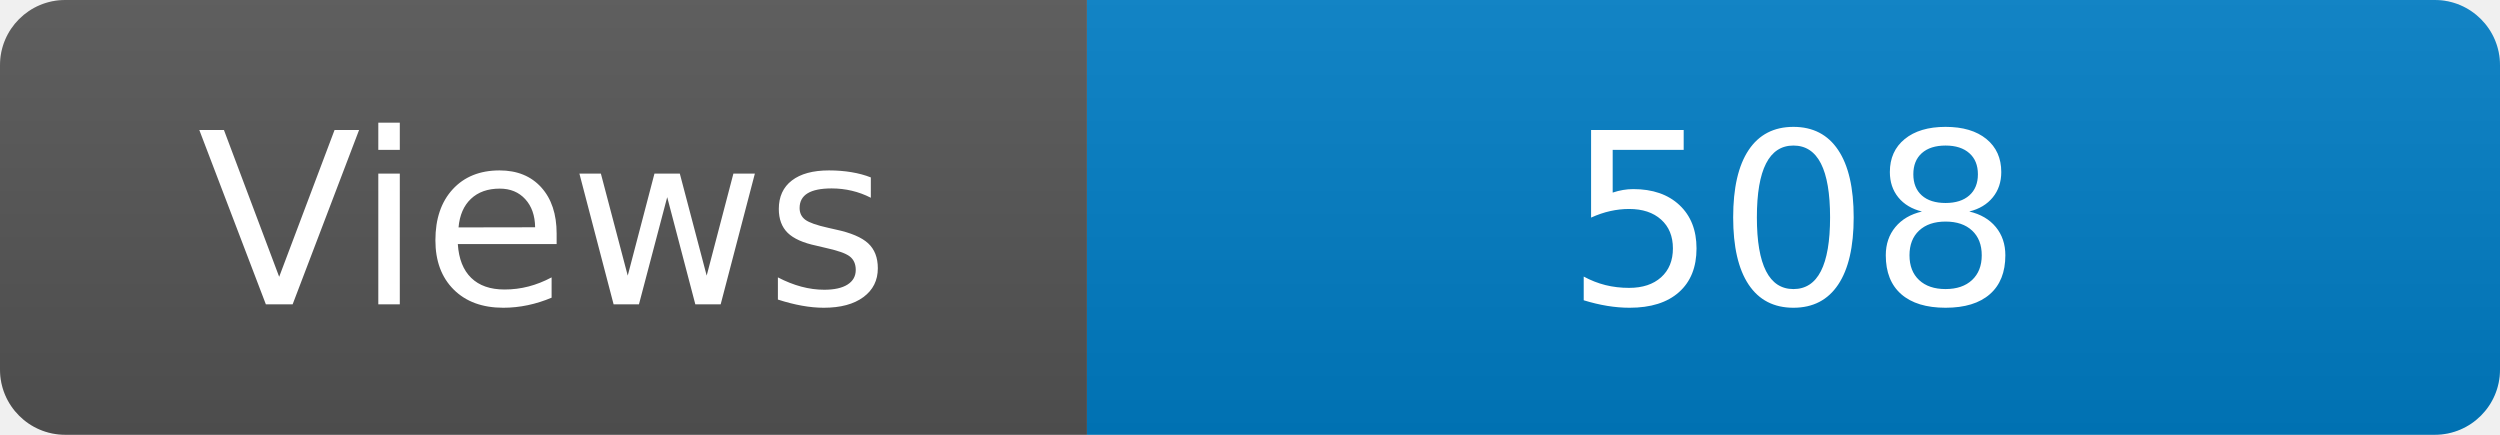
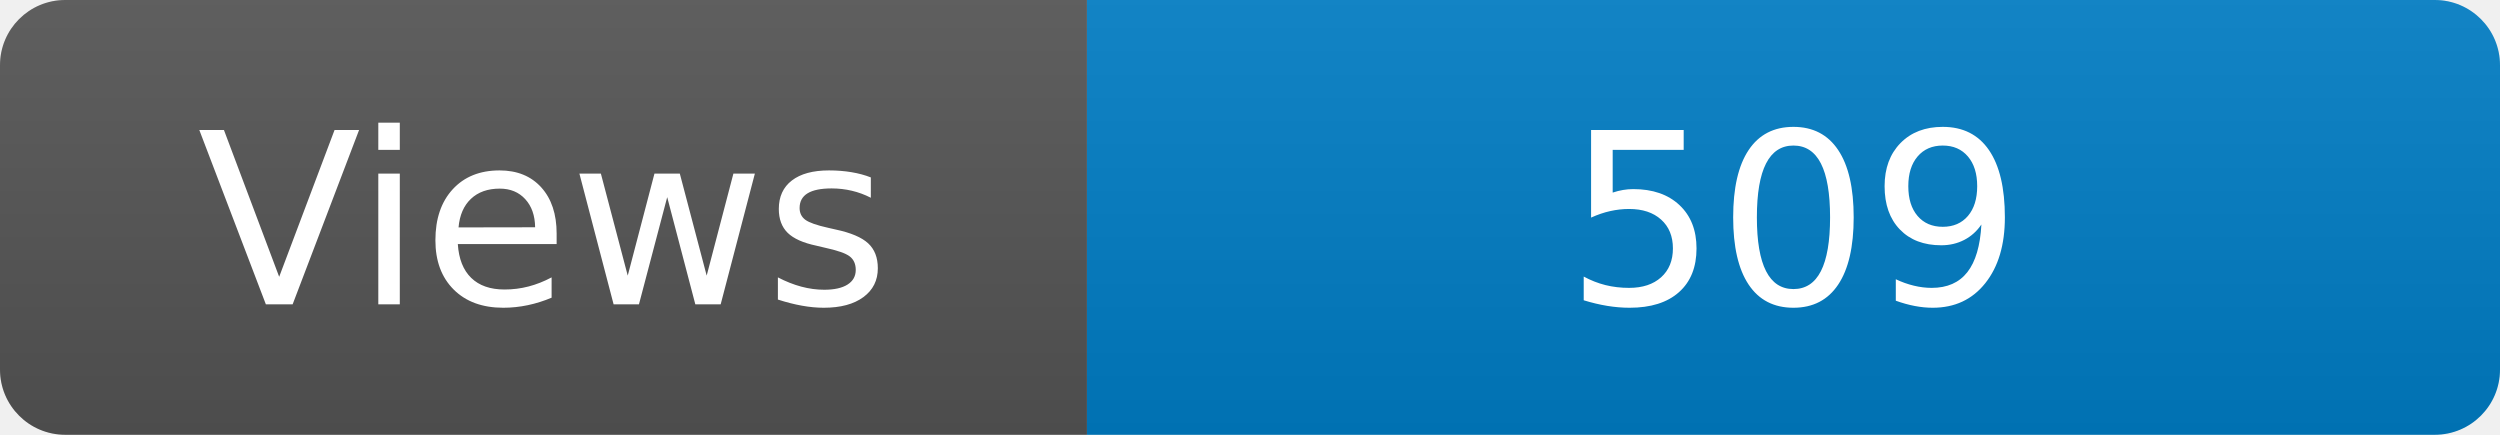
<svg xmlns="http://www.w3.org/2000/svg" width="115" height="20" role="img" aria-label="Maintained?: yes">
  <linearGradient id="s" x2="0" y2="100%">
    <stop offset="0" stop-color="#bbb" stop-opacity=".1" />
    <stop offset="1" stop-opacity=".1" />
  </linearGradient>
  <clipPath id="r">
    <rect width="115" height="20" rx="3" fill="#fff" />
  </clipPath>
  <g clip-path="url(#r)">
    <rect width="50" height="20" fill="#555" />
    <rect x="50" width="160" height="20" fill="#007ec6" />
    <rect width="115" height="20" fill="url(#s)" />
  </g>
  <g fill="#fff" text-anchor="middle" font-family="Verdana,Geneva,DejaVu Sans,sans-serif" font-size="110">
    <text x="250" y="140" transform="scale(.1)" fill="#fff">Views</text>
-     <text x="825" y="140" transform="scale(.1)" fill="#fff">508</text>
+     <text x="825" y="140" transform="scale(.1)" fill="#fff">509</text>
  </g>
</svg>
